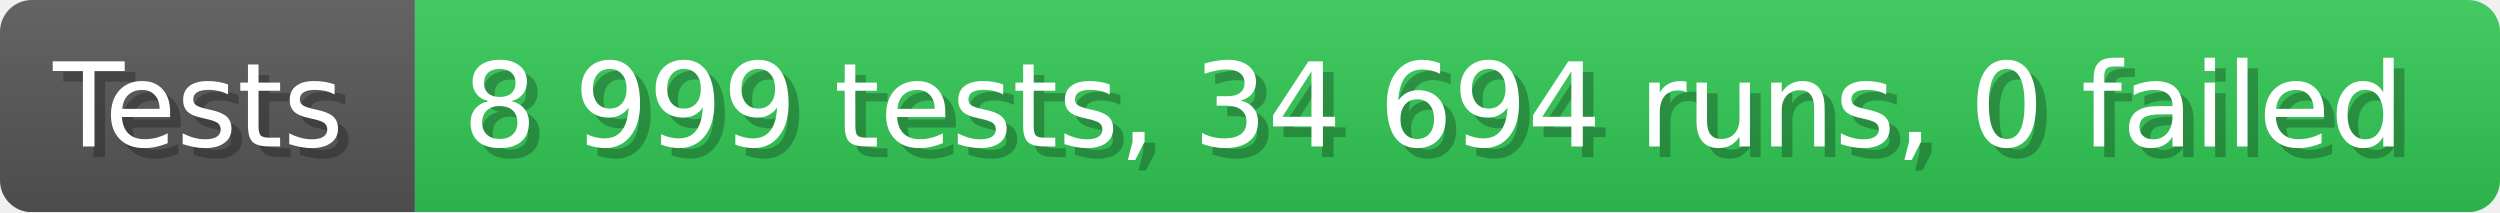
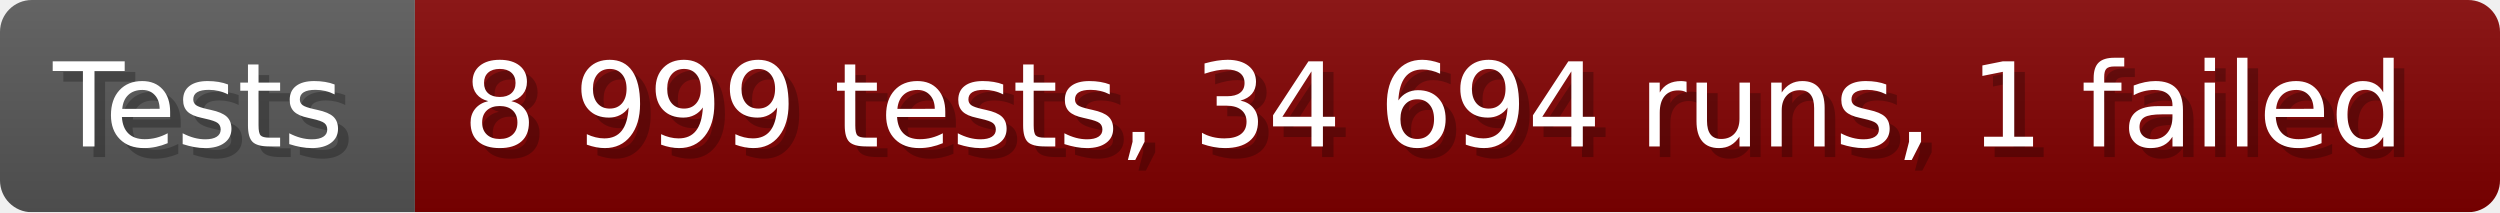
- <svg xmlns="http://www.w3.org/2000/svg" width="235.6" height="20" viewBox="0 0 2356 200" role="img" aria-label="Tests: 8 999 tests, 34 694 runs, 0 failed">
+ <svg xmlns="http://www.w3.org/2000/svg" width="235.6" height="20" viewBox="0 0 2356 200" role="img" aria-label="Tests: 8 999 tests, 34 694 runs, 1 failed">
  <linearGradient id="a" x2="0" y2="100%">
    <stop offset="0" stop-opacity=".1" stop-color="#EEE" />
    <stop offset="1" stop-opacity=".1" />
  </linearGradient>
  <mask id="m">
    <rect width="2356" height="200" rx="30" fill="#FFF" />
  </mask>
  <g mask="url(#m)">
    <rect width="391" height="200" fill="#555" />
-     <rect width="1965" height="200" fill="#31c653" x="391" />
+     <rect width="1965" height="200" fill="#800000" x="391" />
    <rect width="2356" height="200" fill="url(#a)" />
  </g>
  <g aria-hidden="true" fill="#fff" text-anchor="start" font-family="Verdana,DejaVu Sans,sans-serif" font-size="110">
    <text x="60" y="148" textLength="291" fill="#000" opacity="0.25">Tests</text>
    <text x="50" y="138" textLength="291">Tests</text>
-     <text x="446" y="148" textLength="1865" fill="#000" opacity="0.25">8 999 tests, 34 694 runs, 0 failed</text>
-     <text x="436" y="138" textLength="1865">8 999 tests, 34 694 runs, 0 failed</text>
+     <text x="446" y="148" textLength="1865" fill="#000" opacity="0.25">8 999 tests, 34 694 runs, 1 failed</text>
+     <text x="436" y="138" textLength="1865">8 999 tests, 34 694 runs, 1 failed</text>
  </g>
</svg>
